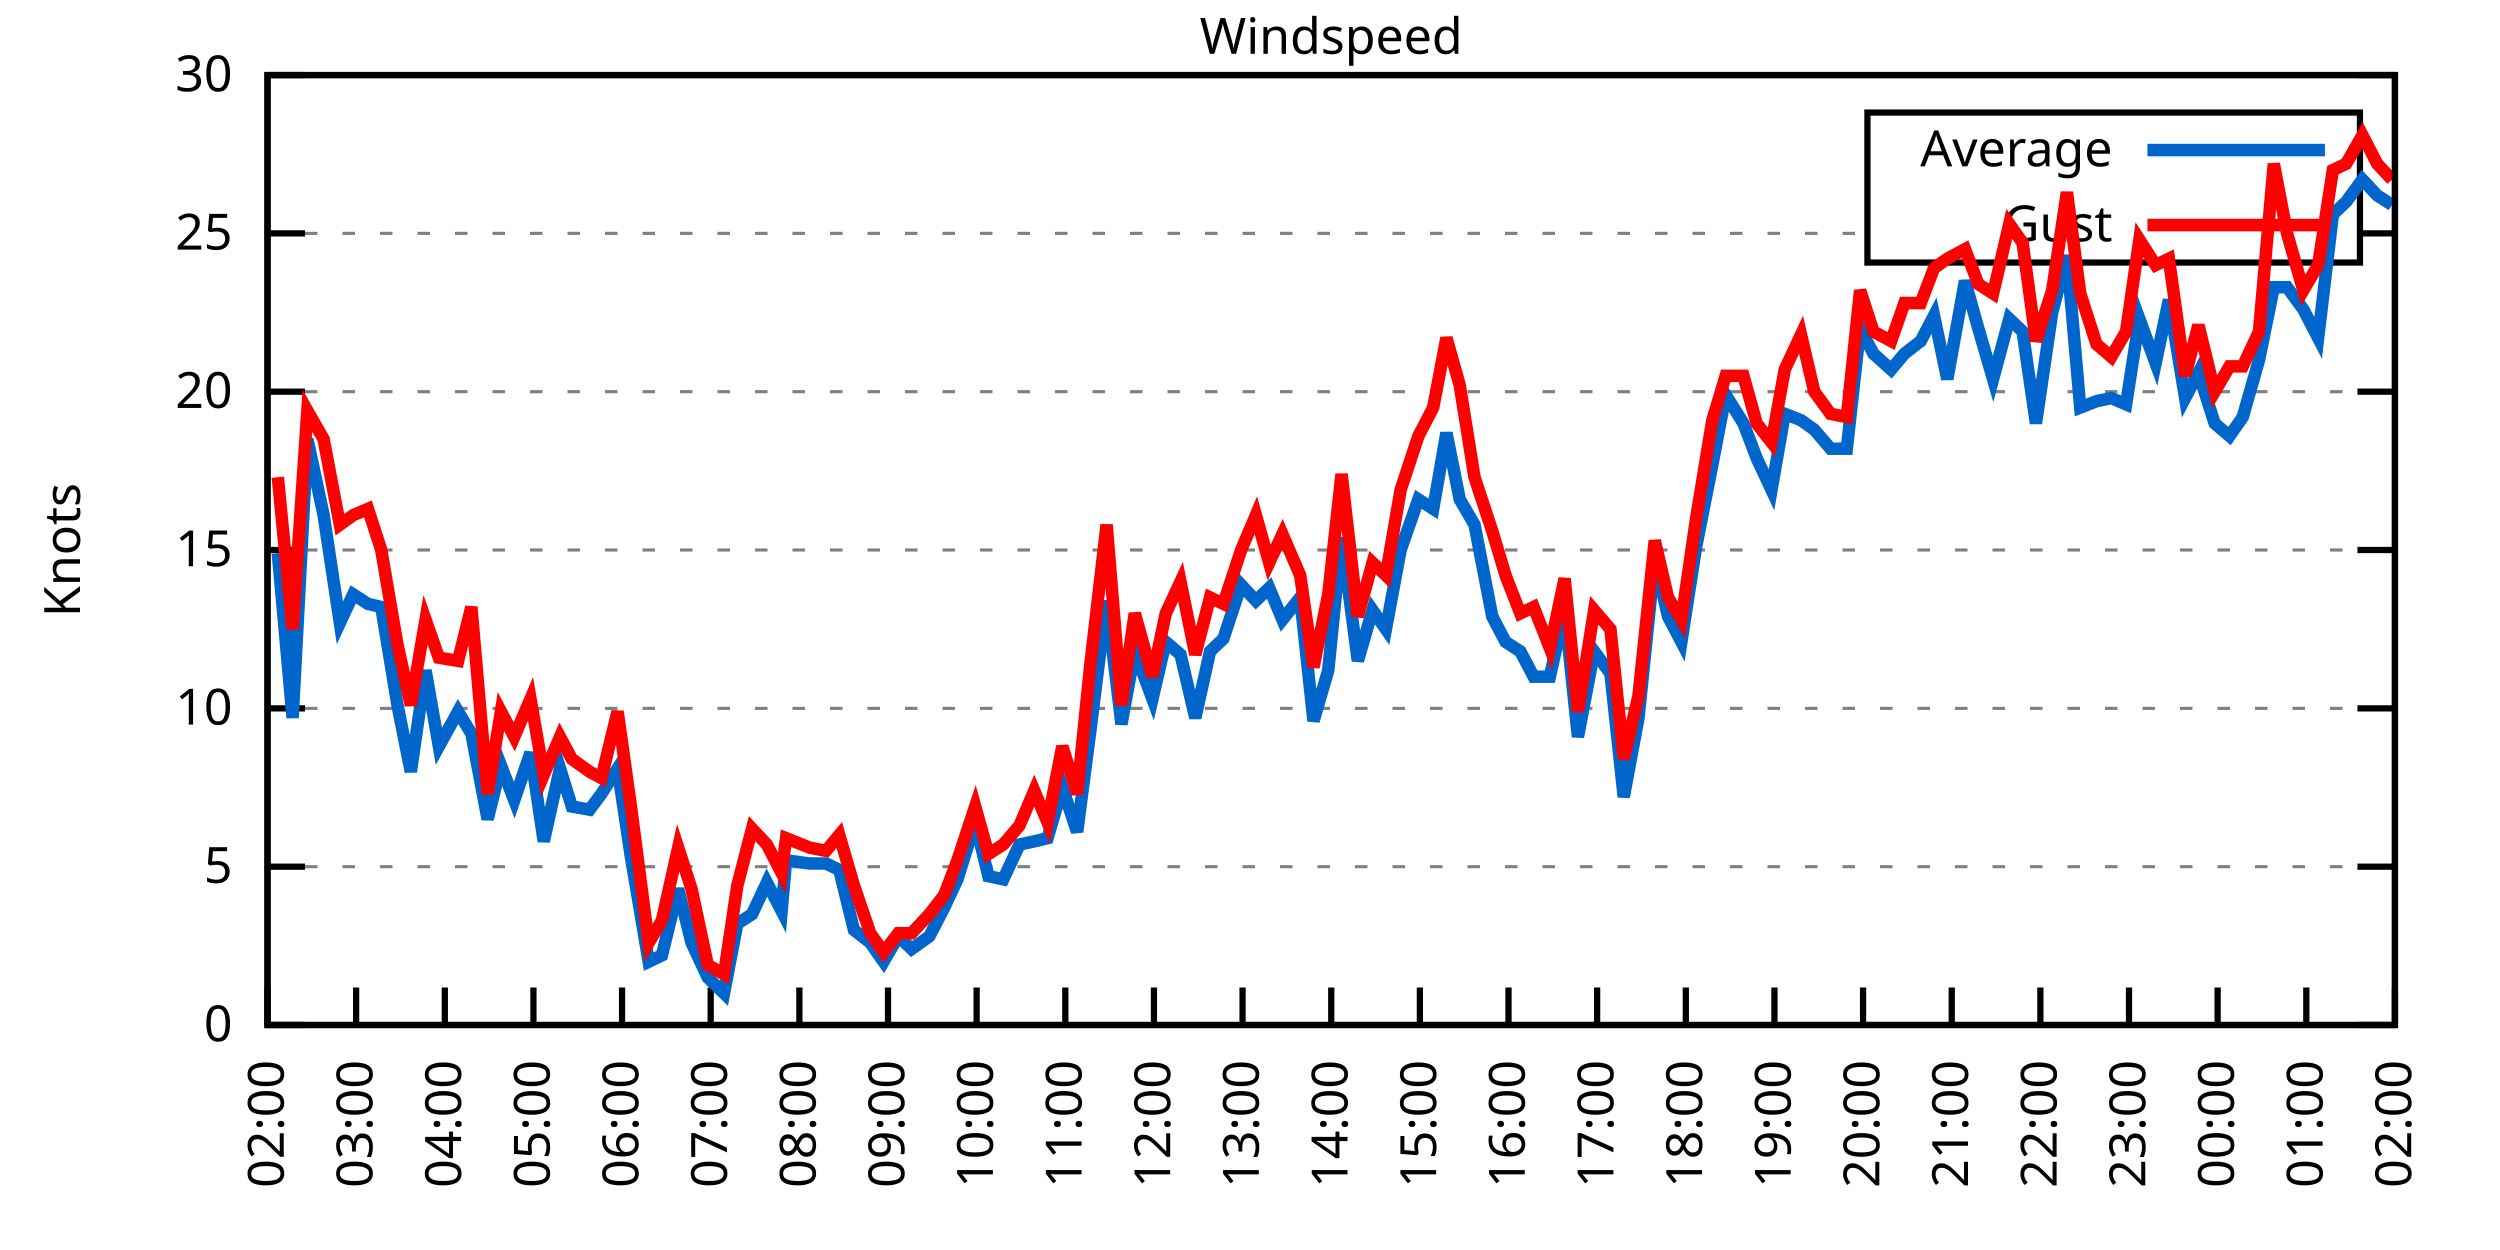
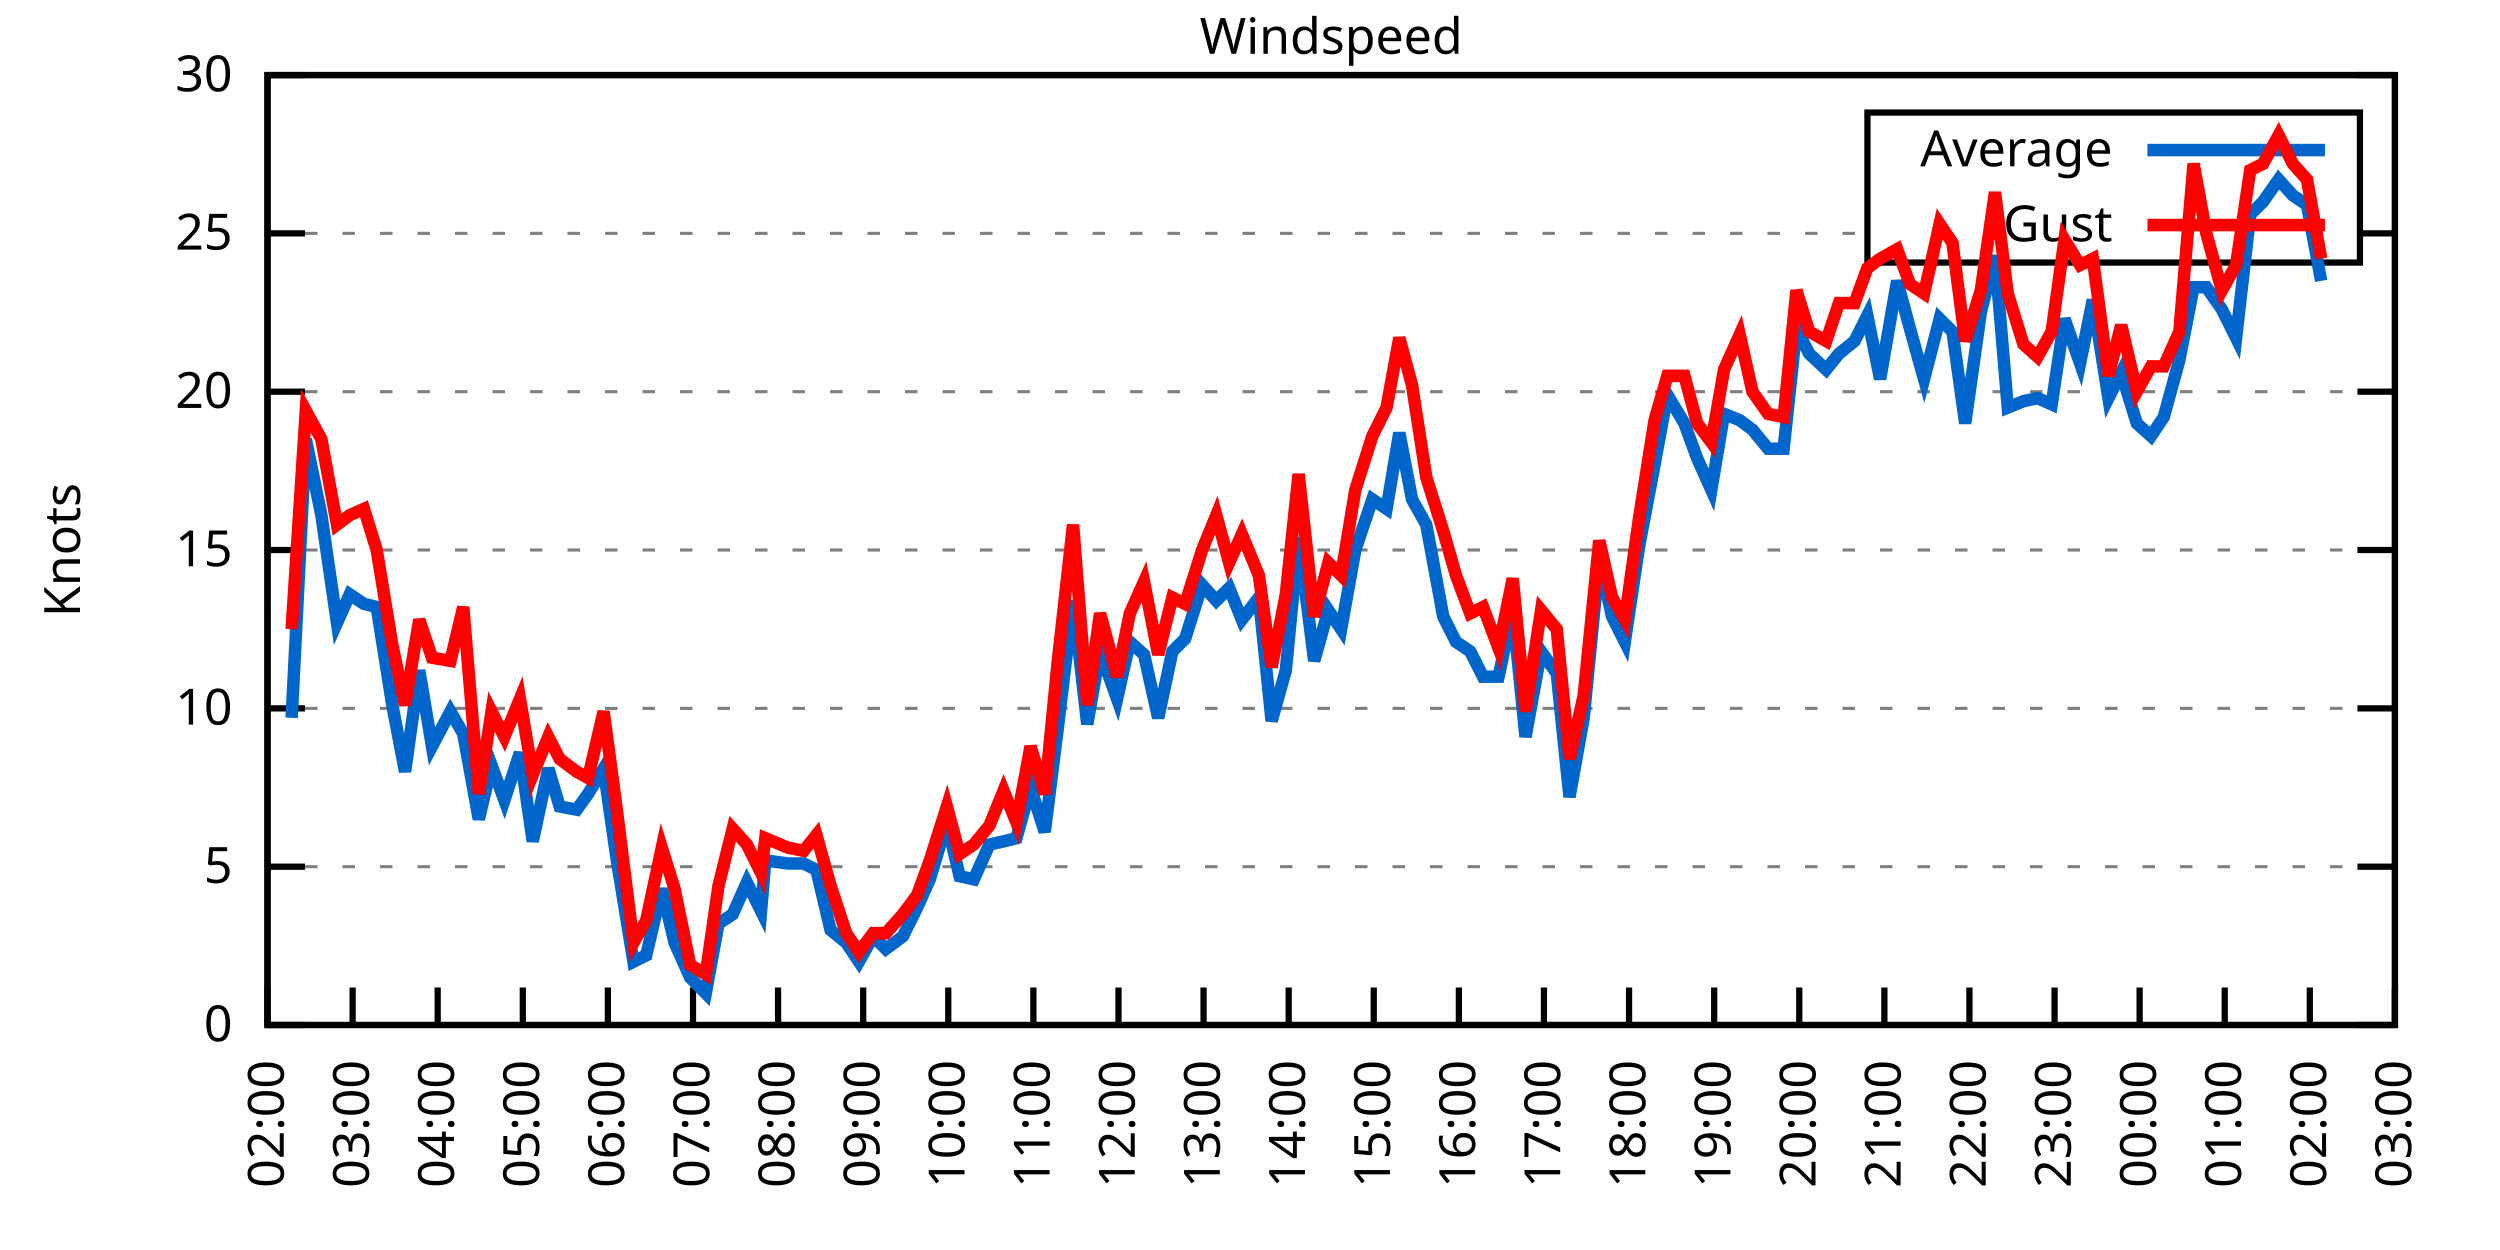
<svg xmlns="http://www.w3.org/2000/svg" xmlns:xlink="http://www.w3.org/1999/xlink" width="400" height="200" viewBox="0 0 400 200">
  <g id="gnuplot_canvas">
    <rect x="0" y="0" width="400" height="200" fill="none" />
    <defs>
      <circle id="gpDot" r="0.5" stroke-width="0.5" stroke="currentColor" />
      <path id="gpPt0" stroke-width="0.333" stroke="currentColor" d="M-1,0 h2 M0,-1 v2" />
      <path id="gpPt1" stroke-width="0.333" stroke="currentColor" d="M-1,-1 L1,1 M1,-1 L-1,1" />
      <path id="gpPt2" stroke-width="0.333" stroke="currentColor" d="M-1,0 L1,0 M0,-1 L0,1 M-1,-1 L1,1 M-1,1 L1,-1" />
      <rect id="gpPt3" stroke-width="0.333" stroke="currentColor" x="-1" y="-1" width="2" height="2" />
      <rect id="gpPt4" stroke-width="0.333" stroke="currentColor" fill="currentColor" x="-1" y="-1" width="2" height="2" />
      <circle id="gpPt5" stroke-width="0.333" stroke="currentColor" cx="0" cy="0" r="1" />
      <use xlink:href="#gpPt5" id="gpPt6" fill="currentColor" stroke="none" />
      <path id="gpPt7" stroke-width="0.333" stroke="currentColor" d="M0,-1.33 L-1.33,0.67 L1.33,0.67 z" />
      <use xlink:href="#gpPt7" id="gpPt8" fill="currentColor" stroke="none" />
      <use xlink:href="#gpPt7" id="gpPt9" stroke="currentColor" transform="rotate(180)" />
      <use xlink:href="#gpPt9" id="gpPt10" fill="currentColor" stroke="none" />
      <use xlink:href="#gpPt3" id="gpPt11" stroke="currentColor" transform="rotate(45)" />
      <use xlink:href="#gpPt11" id="gpPt12" fill="currentColor" stroke="none" />
      <path id="gpPt13" stroke-width="0.333" stroke="currentColor" d="M0,1.330 L1.265,0.411 L0.782,-1.067 L-0.782,-1.076 L-1.265,0.411 z" />
      <use xlink:href="#gpPt13" id="gpPt14" fill="currentColor" stroke="none" />
      <filter id="textbox" filterUnits="objectBoundingBox" x="0" y="0" height="1" width="1">
        <feFlood flood-color="white" flood-opacity="1" result="bgnd" />
        <feComposite in="SourceGraphic" in2="bgnd" operator="atop" />
      </filter>
      <filter id="greybox" filterUnits="objectBoundingBox" x="0" y="0" height="1" width="1">
        <feFlood flood-color="lightgrey" flood-opacity="1" result="grey" />
        <feComposite in="SourceGraphic" in2="grey" operator="atop" />
      </filter>
    </defs>
    <g fill="none" color="white" stroke="currentColor" stroke-width="1.00" stroke-linecap="butt" stroke-linejoin="miter">
</g>
    <g fill="none" color="black" stroke="currentColor" stroke-width="1.00" stroke-linecap="butt" stroke-linejoin="miter">
      <g stroke="none" shape-rendering="crispEdges">
        <polygon fill="rgb(255, 255, 255)" points="42.80,164.00 383.18,164.00 383.18,12.02 42.80,12.02 " />
      </g>
    </g>
    <g fill="none" color="black" stroke="currentColor" stroke-width="1.00" stroke-linecap="butt" stroke-linejoin="miter">
</g>
    <g fill="none" color="black" stroke="black" stroke-width="0.50" stroke-linecap="butt" stroke-linejoin="miter">
</g>
    <g fill="none" color="gray" stroke="currentColor" stroke-width="0.50" stroke-linecap="butt" stroke-linejoin="miter">
      <path stroke="gray" stroke-dasharray="2,4" class="gridline" d="M42.80,164.00 L383.19,164.00  " />
    </g>
    <g fill="none" color="gray" stroke="gray" stroke-width="1.00" stroke-linecap="butt" stroke-linejoin="miter">
</g>
    <g fill="none" color="black" stroke="currentColor" stroke-width="1.00" stroke-linecap="butt" stroke-linejoin="miter">
      <path stroke="black" d="M42.80,164.00 L48.80,164.00 M383.19,164.00 L377.19,164.00  " />
      <g transform="translate(37.20,166.60)" stroke="none" fill="black" font-family="Sans" font-size="8.00" text-anchor="end">
        <text>
          <tspan font-family="Sans"> 0</tspan>
        </text>
      </g>
    </g>
    <g fill="none" color="black" stroke="currentColor" stroke-width="1.00" stroke-linecap="butt" stroke-linejoin="miter">
</g>
    <g fill="none" color="black" stroke="black" stroke-width="0.50" stroke-linecap="butt" stroke-linejoin="miter">
</g>
    <g fill="none" color="gray" stroke="currentColor" stroke-width="0.50" stroke-linecap="butt" stroke-linejoin="miter">
      <path stroke="gray" stroke-dasharray="2,4" class="gridline" d="M42.80,138.67 L383.19,138.67  " />
    </g>
    <g fill="none" color="gray" stroke="gray" stroke-width="1.00" stroke-linecap="butt" stroke-linejoin="miter">
</g>
    <g fill="none" color="black" stroke="currentColor" stroke-width="1.00" stroke-linecap="butt" stroke-linejoin="miter">
      <path stroke="black" d="M42.80,138.67 L48.80,138.67 M383.19,138.67 L377.19,138.67  " />
      <g transform="translate(37.20,141.27)" stroke="none" fill="black" font-family="Sans" font-size="8.00" text-anchor="end">
        <text>
          <tspan font-family="Sans"> 5</tspan>
        </text>
      </g>
    </g>
    <g fill="none" color="black" stroke="currentColor" stroke-width="1.00" stroke-linecap="butt" stroke-linejoin="miter">
</g>
    <g fill="none" color="black" stroke="black" stroke-width="0.50" stroke-linecap="butt" stroke-linejoin="miter">
</g>
    <g fill="none" color="gray" stroke="currentColor" stroke-width="0.50" stroke-linecap="butt" stroke-linejoin="miter">
      <path stroke="gray" stroke-dasharray="2,4" class="gridline" d="M42.80,113.34 L383.19,113.34  " />
    </g>
    <g fill="none" color="gray" stroke="gray" stroke-width="1.00" stroke-linecap="butt" stroke-linejoin="miter">
</g>
    <g fill="none" color="black" stroke="currentColor" stroke-width="1.00" stroke-linecap="butt" stroke-linejoin="miter">
      <path stroke="black" d="M42.80,113.34 L48.80,113.34 M383.19,113.34 L377.19,113.34  " />
      <g transform="translate(37.20,115.94)" stroke="none" fill="black" font-family="Sans" font-size="8.00" text-anchor="end">
        <text>
          <tspan font-family="Sans"> 10</tspan>
        </text>
      </g>
    </g>
    <g fill="none" color="black" stroke="currentColor" stroke-width="1.00" stroke-linecap="butt" stroke-linejoin="miter">
</g>
    <g fill="none" color="black" stroke="black" stroke-width="0.50" stroke-linecap="butt" stroke-linejoin="miter">
</g>
    <g fill="none" color="gray" stroke="currentColor" stroke-width="0.50" stroke-linecap="butt" stroke-linejoin="miter">
      <path stroke="gray" stroke-dasharray="2,4" class="gridline" d="M42.80,88.00 L383.19,88.00  " />
    </g>
    <g fill="none" color="gray" stroke="gray" stroke-width="1.00" stroke-linecap="butt" stroke-linejoin="miter">
</g>
    <g fill="none" color="black" stroke="currentColor" stroke-width="1.00" stroke-linecap="butt" stroke-linejoin="miter">
      <path stroke="black" d="M42.80,88.00 L48.80,88.00 M383.19,88.00 L377.19,88.00  " />
      <g transform="translate(37.20,90.60)" stroke="none" fill="black" font-family="Sans" font-size="8.00" text-anchor="end">
        <text>
          <tspan font-family="Sans"> 15</tspan>
        </text>
      </g>
    </g>
    <g fill="none" color="black" stroke="currentColor" stroke-width="1.00" stroke-linecap="butt" stroke-linejoin="miter">
</g>
    <g fill="none" color="black" stroke="black" stroke-width="0.50" stroke-linecap="butt" stroke-linejoin="miter">
</g>
    <g fill="none" color="gray" stroke="currentColor" stroke-width="0.50" stroke-linecap="butt" stroke-linejoin="miter">
      <path stroke="gray" stroke-dasharray="2,4" class="gridline" d="M42.80,62.67 L383.19,62.67  " />
    </g>
    <g fill="none" color="gray" stroke="gray" stroke-width="1.00" stroke-linecap="butt" stroke-linejoin="miter">
</g>
    <g fill="none" color="black" stroke="currentColor" stroke-width="1.00" stroke-linecap="butt" stroke-linejoin="miter">
      <path stroke="black" d="M42.80,62.67 L48.80,62.67 M383.19,62.67 L377.19,62.67  " />
      <g transform="translate(37.20,65.27)" stroke="none" fill="black" font-family="Sans" font-size="8.00" text-anchor="end">
        <text>
          <tspan font-family="Sans"> 20</tspan>
        </text>
      </g>
    </g>
    <g fill="none" color="black" stroke="currentColor" stroke-width="1.00" stroke-linecap="butt" stroke-linejoin="miter">
</g>
    <g fill="none" color="black" stroke="black" stroke-width="0.50" stroke-linecap="butt" stroke-linejoin="miter">
</g>
    <g fill="none" color="gray" stroke="currentColor" stroke-width="0.50" stroke-linecap="butt" stroke-linejoin="miter">
      <path stroke="gray" stroke-dasharray="2,4" class="gridline" d="M42.80,37.34 L298.79,37.34 M377.59,37.34 L383.19,37.34  " />
    </g>
    <g fill="none" color="gray" stroke="gray" stroke-width="1.00" stroke-linecap="butt" stroke-linejoin="miter">
</g>
    <g fill="none" color="black" stroke="currentColor" stroke-width="1.00" stroke-linecap="butt" stroke-linejoin="miter">
      <path stroke="black" d="M42.80,37.34 L48.80,37.34 M383.19,37.34 L377.19,37.34  " />
      <g transform="translate(37.20,39.94)" stroke="none" fill="black" font-family="Sans" font-size="8.00" text-anchor="end">
        <text>
          <tspan font-family="Sans"> 25</tspan>
        </text>
      </g>
    </g>
    <g fill="none" color="black" stroke="currentColor" stroke-width="1.00" stroke-linecap="butt" stroke-linejoin="miter">
</g>
    <g fill="none" color="black" stroke="black" stroke-width="0.50" stroke-linecap="butt" stroke-linejoin="miter">
</g>
    <g fill="none" color="gray" stroke="currentColor" stroke-width="0.50" stroke-linecap="butt" stroke-linejoin="miter">
      <path stroke="gray" stroke-dasharray="2,4" class="gridline" d="M42.80,12.01 L383.19,12.01  " />
    </g>
    <g fill="none" color="gray" stroke="gray" stroke-width="1.00" stroke-linecap="butt" stroke-linejoin="miter">
</g>
    <g fill="none" color="black" stroke="currentColor" stroke-width="1.00" stroke-linecap="butt" stroke-linejoin="miter">
      <path stroke="black" d="M42.80,12.01 L48.80,12.01 M383.19,12.01 L377.19,12.01  " />
      <g transform="translate(37.20,14.61)" stroke="none" fill="black" font-family="Sans" font-size="8.00" text-anchor="end">
        <text>
          <tspan font-family="Sans"> 30</tspan>
        </text>
      </g>
    </g>
    <g fill="none" color="black" stroke="currentColor" stroke-width="1.00" stroke-linecap="butt" stroke-linejoin="miter">
      <path stroke="black" d="M42.80,164.00 L42.80,158.00  " />
      <g transform="translate(45.40,169.60) rotate(270.00)" stroke="none" fill="black" font-family="Sans" font-size="8.00" text-anchor="end">
        <text>
          <tspan font-family="Sans">02:00</tspan>
        </text>
      </g>
    </g>
    <g fill="none" color="black" stroke="currentColor" stroke-width="1.00" stroke-linecap="butt" stroke-linejoin="miter">
-       <path stroke="black" d="M56.98,164.00 L56.98,158.00  " />
-       <g transform="translate(59.58,169.60) rotate(270.00)" stroke="none" fill="black" font-family="Sans" font-size="8.00" text-anchor="end">
+       <path stroke="black" d="M56.42,164.00 L56.42,158.00  " />
+       <g transform="translate(59.02,169.60) rotate(270.00)" stroke="none" fill="black" font-family="Sans" font-size="8.00" text-anchor="end">
        <text>
          <tspan font-family="Sans">03:00</tspan>
        </text>
      </g>
    </g>
    <g fill="none" color="black" stroke="currentColor" stroke-width="1.00" stroke-linecap="butt" stroke-linejoin="miter">
-       <path stroke="black" d="M71.17,164.00 L71.17,158.00  " />
-       <g transform="translate(73.77,169.60) rotate(270.00)" stroke="none" fill="black" font-family="Sans" font-size="8.00" text-anchor="end">
+       <path stroke="black" d="M70.03,164.00 L70.03,158.00  " />
+       <g transform="translate(72.63,169.60) rotate(270.00)" stroke="none" fill="black" font-family="Sans" font-size="8.00" text-anchor="end">
        <text>
          <tspan font-family="Sans">04:00</tspan>
        </text>
      </g>
    </g>
    <g fill="none" color="black" stroke="currentColor" stroke-width="1.00" stroke-linecap="butt" stroke-linejoin="miter">
-       <path stroke="black" d="M85.35,164.00 L85.35,158.00  " />
-       <g transform="translate(87.95,169.60) rotate(270.00)" stroke="none" fill="black" font-family="Sans" font-size="8.00" text-anchor="end">
+       <path stroke="black" d="M83.65,164.00 L83.65,158.00  " />
+       <g transform="translate(86.25,169.60) rotate(270.00)" stroke="none" fill="black" font-family="Sans" font-size="8.00" text-anchor="end">
        <text>
          <tspan font-family="Sans">05:00</tspan>
        </text>
      </g>
    </g>
    <g fill="none" color="black" stroke="currentColor" stroke-width="1.00" stroke-linecap="butt" stroke-linejoin="miter">
-       <path stroke="black" d="M99.53,164.00 L99.53,158.00  " />
-       <g transform="translate(102.13,169.60) rotate(270.00)" stroke="none" fill="black" font-family="Sans" font-size="8.00" text-anchor="end">
+       <path stroke="black" d="M97.26,164.00 L97.26,158.00  " />
+       <g transform="translate(99.86,169.60) rotate(270.00)" stroke="none" fill="black" font-family="Sans" font-size="8.00" text-anchor="end">
        <text>
          <tspan font-family="Sans">06:00</tspan>
        </text>
      </g>
    </g>
    <g fill="none" color="black" stroke="currentColor" stroke-width="1.00" stroke-linecap="butt" stroke-linejoin="miter">
-       <path stroke="black" d="M113.71,164.00 L113.71,158.00  " />
-       <g transform="translate(116.31,169.60) rotate(270.00)" stroke="none" fill="black" font-family="Sans" font-size="8.00" text-anchor="end">
+       <path stroke="black" d="M110.88,164.00 L110.88,158.00  " />
+       <g transform="translate(113.48,169.60) rotate(270.00)" stroke="none" fill="black" font-family="Sans" font-size="8.00" text-anchor="end">
        <text>
          <tspan font-family="Sans">07:00</tspan>
        </text>
      </g>
    </g>
    <g fill="none" color="black" stroke="currentColor" stroke-width="1.00" stroke-linecap="butt" stroke-linejoin="miter">
-       <path stroke="black" d="M127.90,164.00 L127.90,158.00  " />
-       <g transform="translate(130.50,169.60) rotate(270.00)" stroke="none" fill="black" font-family="Sans" font-size="8.00" text-anchor="end">
+       <path stroke="black" d="M124.49,164.00 L124.49,158.00  " />
+       <g transform="translate(127.09,169.60) rotate(270.00)" stroke="none" fill="black" font-family="Sans" font-size="8.00" text-anchor="end">
        <text>
          <tspan font-family="Sans">08:00</tspan>
        </text>
      </g>
    </g>
    <g fill="none" color="black" stroke="currentColor" stroke-width="1.00" stroke-linecap="butt" stroke-linejoin="miter">
-       <path stroke="black" d="M142.08,164.00 L142.08,158.00  " />
-       <g transform="translate(144.68,169.60) rotate(270.00)" stroke="none" fill="black" font-family="Sans" font-size="8.00" text-anchor="end">
+       <path stroke="black" d="M138.11,164.00 L138.11,158.00  " />
+       <g transform="translate(140.71,169.60) rotate(270.00)" stroke="none" fill="black" font-family="Sans" font-size="8.00" text-anchor="end">
        <text>
          <tspan font-family="Sans">09:00</tspan>
        </text>
      </g>
    </g>
    <g fill="none" color="black" stroke="currentColor" stroke-width="1.00" stroke-linecap="butt" stroke-linejoin="miter">
-       <path stroke="black" d="M156.26,164.00 L156.26,158.00  " />
-       <g transform="translate(158.86,169.60) rotate(270.00)" stroke="none" fill="black" font-family="Sans" font-size="8.00" text-anchor="end">
+       <path stroke="black" d="M151.72,164.00 L151.72,158.00  " />
+       <g transform="translate(154.32,169.60) rotate(270.00)" stroke="none" fill="black" font-family="Sans" font-size="8.00" text-anchor="end">
        <text>
          <tspan font-family="Sans">10:00</tspan>
        </text>
      </g>
    </g>
    <g fill="none" color="black" stroke="currentColor" stroke-width="1.00" stroke-linecap="butt" stroke-linejoin="miter">
-       <path stroke="black" d="M170.45,164.00 L170.45,158.00  " />
-       <g transform="translate(173.05,169.60) rotate(270.00)" stroke="none" fill="black" font-family="Sans" font-size="8.00" text-anchor="end">
+       <path stroke="black" d="M165.34,164.00 L165.34,158.00  " />
+       <g transform="translate(167.94,169.60) rotate(270.00)" stroke="none" fill="black" font-family="Sans" font-size="8.00" text-anchor="end">
        <text>
          <tspan font-family="Sans">11:00</tspan>
        </text>
      </g>
    </g>
    <g fill="none" color="black" stroke="currentColor" stroke-width="1.00" stroke-linecap="butt" stroke-linejoin="miter">
-       <path stroke="black" d="M184.63,164.00 L184.63,158.00  " />
-       <g transform="translate(187.23,169.60) rotate(270.00)" stroke="none" fill="black" font-family="Sans" font-size="8.00" text-anchor="end">
+       <path stroke="black" d="M178.96,164.00 L178.96,158.00  " />
+       <g transform="translate(181.56,169.60) rotate(270.00)" stroke="none" fill="black" font-family="Sans" font-size="8.00" text-anchor="end">
        <text>
          <tspan font-family="Sans">12:00</tspan>
        </text>
      </g>
    </g>
    <g fill="none" color="black" stroke="currentColor" stroke-width="1.00" stroke-linecap="butt" stroke-linejoin="miter">
-       <path stroke="black" d="M198.81,164.00 L198.81,158.00  " />
-       <g transform="translate(201.41,169.60) rotate(270.00)" stroke="none" fill="black" font-family="Sans" font-size="8.00" text-anchor="end">
+       <path stroke="black" d="M192.57,164.00 L192.57,158.00  " />
+       <g transform="translate(195.17,169.60) rotate(270.00)" stroke="none" fill="black" font-family="Sans" font-size="8.00" text-anchor="end">
        <text>
          <tspan font-family="Sans">13:00</tspan>
        </text>
      </g>
    </g>
    <g fill="none" color="black" stroke="currentColor" stroke-width="1.00" stroke-linecap="butt" stroke-linejoin="miter">
-       <path stroke="black" d="M213.00,164.00 L213.00,158.00  " />
-       <g transform="translate(215.60,169.60) rotate(270.00)" stroke="none" fill="black" font-family="Sans" font-size="8.00" text-anchor="end">
+       <path stroke="black" d="M206.19,164.00 L206.19,158.00  " />
+       <g transform="translate(208.79,169.60) rotate(270.00)" stroke="none" fill="black" font-family="Sans" font-size="8.00" text-anchor="end">
        <text>
          <tspan font-family="Sans">14:00</tspan>
        </text>
      </g>
    </g>
    <g fill="none" color="black" stroke="currentColor" stroke-width="1.00" stroke-linecap="butt" stroke-linejoin="miter">
-       <path stroke="black" d="M227.18,164.00 L227.18,158.00  " />
-       <g transform="translate(229.78,169.60) rotate(270.00)" stroke="none" fill="black" font-family="Sans" font-size="8.00" text-anchor="end">
+       <path stroke="black" d="M219.80,164.00 L219.80,158.00  " />
+       <g transform="translate(222.40,169.60) rotate(270.00)" stroke="none" fill="black" font-family="Sans" font-size="8.00" text-anchor="end">
        <text>
          <tspan font-family="Sans">15:00</tspan>
        </text>
      </g>
    </g>
    <g fill="none" color="black" stroke="currentColor" stroke-width="1.00" stroke-linecap="butt" stroke-linejoin="miter">
-       <path stroke="black" d="M241.36,164.00 L241.36,158.00  " />
-       <g transform="translate(243.96,169.60) rotate(270.00)" stroke="none" fill="black" font-family="Sans" font-size="8.00" text-anchor="end">
+       <path stroke="black" d="M233.42,164.00 L233.42,158.00  " />
+       <g transform="translate(236.02,169.60) rotate(270.00)" stroke="none" fill="black" font-family="Sans" font-size="8.00" text-anchor="end">
        <text>
          <tspan font-family="Sans">16:00</tspan>
        </text>
      </g>
    </g>
    <g fill="none" color="black" stroke="currentColor" stroke-width="1.00" stroke-linecap="butt" stroke-linejoin="miter">
-       <path stroke="black" d="M255.54,164.00 L255.54,158.00  " />
-       <g transform="translate(258.14,169.60) rotate(270.00)" stroke="none" fill="black" font-family="Sans" font-size="8.00" text-anchor="end">
+       <path stroke="black" d="M247.03,164.00 L247.03,158.00  " />
+       <g transform="translate(249.63,169.60) rotate(270.00)" stroke="none" fill="black" font-family="Sans" font-size="8.00" text-anchor="end">
        <text>
          <tspan font-family="Sans">17:00</tspan>
        </text>
      </g>
    </g>
    <g fill="none" color="black" stroke="currentColor" stroke-width="1.00" stroke-linecap="butt" stroke-linejoin="miter">
-       <path stroke="black" d="M269.73,164.00 L269.73,158.00  " />
-       <g transform="translate(272.33,169.60) rotate(270.00)" stroke="none" fill="black" font-family="Sans" font-size="8.00" text-anchor="end">
+       <path stroke="black" d="M260.65,164.00 L260.65,158.00  " />
+       <g transform="translate(263.25,169.60) rotate(270.00)" stroke="none" fill="black" font-family="Sans" font-size="8.00" text-anchor="end">
        <text>
          <tspan font-family="Sans">18:00</tspan>
        </text>
      </g>
    </g>
    <g fill="none" color="black" stroke="currentColor" stroke-width="1.00" stroke-linecap="butt" stroke-linejoin="miter">
-       <path stroke="black" d="M283.91,164.00 L283.91,158.00  " />
-       <g transform="translate(286.51,169.60) rotate(270.00)" stroke="none" fill="black" font-family="Sans" font-size="8.00" text-anchor="end">
+       <path stroke="black" d="M274.27,164.00 L274.27,158.00  " />
+       <g transform="translate(276.87,169.60) rotate(270.00)" stroke="none" fill="black" font-family="Sans" font-size="8.00" text-anchor="end">
        <text>
          <tspan font-family="Sans">19:00</tspan>
        </text>
      </g>
    </g>
    <g fill="none" color="black" stroke="currentColor" stroke-width="1.00" stroke-linecap="butt" stroke-linejoin="miter">
-       <path stroke="black" d="M298.09,164.00 L298.09,158.00  " />
-       <g transform="translate(300.69,169.60) rotate(270.00)" stroke="none" fill="black" font-family="Sans" font-size="8.00" text-anchor="end">
+       <path stroke="black" d="M287.88,164.00 L287.88,158.00  " />
+       <g transform="translate(290.48,169.60) rotate(270.00)" stroke="none" fill="black" font-family="Sans" font-size="8.00" text-anchor="end">
        <text>
          <tspan font-family="Sans">20:00</tspan>
        </text>
      </g>
    </g>
    <g fill="none" color="black" stroke="currentColor" stroke-width="1.00" stroke-linecap="butt" stroke-linejoin="miter">
-       <path stroke="black" d="M312.28,164.00 L312.28,158.00  " />
-       <g transform="translate(314.88,169.60) rotate(270.00)" stroke="none" fill="black" font-family="Sans" font-size="8.00" text-anchor="end">
+       <path stroke="black" d="M301.50,164.00 L301.50,158.00  " />
+       <g transform="translate(304.10,169.60) rotate(270.00)" stroke="none" fill="black" font-family="Sans" font-size="8.00" text-anchor="end">
        <text>
          <tspan font-family="Sans">21:00</tspan>
        </text>
      </g>
    </g>
    <g fill="none" color="black" stroke="currentColor" stroke-width="1.00" stroke-linecap="butt" stroke-linejoin="miter">
-       <path stroke="black" d="M326.46,164.00 L326.46,158.00  " />
-       <g transform="translate(329.06,169.60) rotate(270.00)" stroke="none" fill="black" font-family="Sans" font-size="8.00" text-anchor="end">
+       <path stroke="black" d="M315.11,164.00 L315.11,158.00  " />
+       <g transform="translate(317.71,169.60) rotate(270.00)" stroke="none" fill="black" font-family="Sans" font-size="8.00" text-anchor="end">
        <text>
          <tspan font-family="Sans">22:00</tspan>
        </text>
      </g>
    </g>
    <g fill="none" color="black" stroke="currentColor" stroke-width="1.00" stroke-linecap="butt" stroke-linejoin="miter">
-       <path stroke="black" d="M340.64,164.00 L340.64,158.00  " />
-       <g transform="translate(343.24,169.60) rotate(270.00)" stroke="none" fill="black" font-family="Sans" font-size="8.00" text-anchor="end">
+       <path stroke="black" d="M328.73,164.00 L328.73,158.00  " />
+       <g transform="translate(331.33,169.60) rotate(270.00)" stroke="none" fill="black" font-family="Sans" font-size="8.00" text-anchor="end">
        <text>
          <tspan font-family="Sans">23:00</tspan>
        </text>
      </g>
    </g>
    <g fill="none" color="black" stroke="currentColor" stroke-width="1.00" stroke-linecap="butt" stroke-linejoin="miter">
-       <path stroke="black" d="M354.82,164.00 L354.82,158.00  " />
-       <g transform="translate(357.42,169.60) rotate(270.00)" stroke="none" fill="black" font-family="Sans" font-size="8.00" text-anchor="end">
+       <path stroke="black" d="M342.34,164.00 L342.34,158.00  " />
+       <g transform="translate(344.94,169.60) rotate(270.00)" stroke="none" fill="black" font-family="Sans" font-size="8.00" text-anchor="end">
        <text>
          <tspan font-family="Sans">00:00</tspan>
        </text>
      </g>
    </g>
    <g fill="none" color="black" stroke="currentColor" stroke-width="1.00" stroke-linecap="butt" stroke-linejoin="miter">
-       <path stroke="black" d="M369.01,164.00 L369.01,158.00  " />
-       <g transform="translate(371.61,169.60) rotate(270.00)" stroke="none" fill="black" font-family="Sans" font-size="8.00" text-anchor="end">
+       <path stroke="black" d="M355.96,164.00 L355.96,158.00  " />
+       <g transform="translate(358.56,169.60) rotate(270.00)" stroke="none" fill="black" font-family="Sans" font-size="8.00" text-anchor="end">
        <text>
          <tspan font-family="Sans">01:00</tspan>
+         </text>
+       </g>
+     </g>
+     <g fill="none" color="black" stroke="currentColor" stroke-width="1.00" stroke-linecap="butt" stroke-linejoin="miter">
+       <path stroke="black" d="M369.57,164.00 L369.57,158.00  " />
+       <g transform="translate(372.17,169.60) rotate(270.00)" stroke="none" fill="black" font-family="Sans" font-size="8.00" text-anchor="end">
+         <text>
+           <tspan font-family="Sans">02:00</tspan>
        </text>
      </g>
    </g>
    <g fill="none" color="black" stroke="currentColor" stroke-width="1.00" stroke-linecap="butt" stroke-linejoin="miter">
      <path stroke="black" d="M383.19,164.00 L383.19,158.00  " />
      <g transform="translate(385.79,169.60) rotate(270.00)" stroke="none" fill="black" font-family="Sans" font-size="8.00" text-anchor="end">
        <text>
-           <tspan font-family="Sans">02:00</tspan>
+           <tspan font-family="Sans">03:00</tspan>
        </text>
      </g>
    </g>
    <g fill="none" color="black" stroke="currentColor" stroke-width="1.00" stroke-linecap="butt" stroke-linejoin="miter">
</g>
    <g fill="none" color="black" stroke="currentColor" stroke-width="1.00" stroke-linecap="butt" stroke-linejoin="miter">
      <path stroke="black" d="M42.80,12.01 L42.80,164.00 L383.19,164.00 L383.19,12.01 L42.80,12.01 Z  " />
    </g>
    <g fill="none" color="black" stroke="currentColor" stroke-width="1.00" stroke-linecap="butt" stroke-linejoin="miter">
</g>
    <g fill="none" color="black" stroke="currentColor" stroke-width="1.00" stroke-linecap="butt" stroke-linejoin="miter">
      <path stroke="black" d="M298.79,42.01 L298.79,18.01 L377.59,18.01 L377.59,42.01 L298.79,42.01 Z  " />
    </g>
    <g id="Windspeed_plot_1">
      <g fill="none" color="white" stroke="black" stroke-width="2.00" stroke-linecap="butt" stroke-linejoin="miter">
</g>
      <g fill="none" color="black" stroke="currentColor" stroke-width="2.00" stroke-linecap="butt" stroke-linejoin="miter">
        <g transform="translate(337.99,26.61)" stroke="none" fill="black" font-family="Sans" font-size="8.00" text-anchor="end">
          <text>
            <tspan font-family="Sans">Average</tspan>
          </text>
        </g>
      </g>
      <g fill="none" color="black" stroke="currentColor" stroke-width="2.00" stroke-linecap="butt" stroke-linejoin="miter">
-         <path stroke="rgb(  0, 102, 204)" d="M343.59,24.01 L371.99,24.01 M44.45,88.51 L46.82,114.86 L49.18,70.27 L51.78,82.43 L54.38,99.66 L56.51,95.10   L58.87,96.62 L61.00,97.12 L63.60,112.83 L65.73,123.47 L68.09,107.26 L70.22,119.42 L73.29,113.84 L75.42,117.39   L78.02,131.07 L80.15,122.46 L82.28,128.03 L84.88,120.43 L87.00,134.62 L89.60,122.96 L91.49,129.04 L94.33,129.55   L96.22,127.02 L98.82,122.96 L100.95,137.15 L103.79,153.87 L105.91,152.85 L108.51,142.21 L110.64,150.83 L113.24,156.40   L115.84,158.93 L117.97,147.79 L120.33,146.27 L122.70,141.20 L125.06,145.76 L125.77,137.66 L129.55,138.16 L132.15,138.16   L134.28,139.17 L136.64,148.80 L139.24,150.83 L141.37,153.87 L143.74,149.81 L145.86,151.84 L148.70,149.81 L151.06,145.25   L153.19,140.69 L156.03,131.58 L158.15,140.19 L160.52,140.69 L163.12,135.12 L165.48,134.62 L167.61,134.11 L169.97,126.00   L172.34,133.10 L174.46,116.88 L177.06,96.11 L179.43,115.87 L181.56,104.22 L184.39,111.82 L186.52,102.70 L188.88,104.72   L191.25,114.86 L193.61,104.22 L195.74,102.19 L198.58,93.58 L200.94,96.11 L203.07,94.08 L205.19,99.15 L208.03,95.60   L210.16,115.36 L212.52,107.26 L214.65,85.98 L217.25,105.74 L219.61,97.63 L221.74,100.67 L224.10,88.00 L226.94,79.90   L229.31,81.42 L231.43,69.26 L233.56,79.90 L235.92,83.95 L238.76,98.64 L240.89,102.70 L243.25,104.22 L245.38,108.27   L247.98,108.27 L250.34,97.63 L252.47,117.90 L255.07,104.22 L257.67,107.76 L259.80,127.52 L262.16,114.86 L264.76,89.52   L266.89,98.64 L269.02,102.70 L271.38,87.50 L273.98,74.33 L276.11,63.18 L278.95,67.74 L281.07,73.31 L283.44,78.38   L285.56,66.22 L288.16,67.23 L290.29,68.75 L292.89,71.79 L295.49,71.79 L297.62,52.54 L299.75,56.59 L302.58,59.13   L304.71,56.59 L307.31,54.57 L309.44,50.51 L311.57,60.65 L314.40,44.94 L316.53,52.54 L318.89,60.65 L321.49,51.02   L323.62,53.05 L325.75,67.74 L328.35,50.01 L330.71,40.89 L332.84,65.21 L335.44,64.19 L337.80,63.69 L340.17,64.70   L342.30,51.02 L344.90,58.11 L347.02,47.98 L349.62,63.69 L351.75,59.63 L354.35,67.74 L356.72,69.77 L358.84,66.73   L361.44,57.61 L363.81,45.95 L365.93,45.95 L368.53,49.50 L370.90,54.06 L373.26,34.30 L375.39,32.28 L377.99,28.73   L380.35,31.26 L382.72,32.78  " />
+         <path stroke="rgb(  0, 102, 204)" d="M343.59,24.01 L371.99,24.01 M46.66,114.86 L48.93,70.27 L51.42,82.43 L53.92,99.66 L55.96,95.10 L58.23,96.62   L60.27,97.12 L62.77,112.83 L64.81,123.47 L67.08,107.26 L69.12,119.42 L72.07,113.84 L74.12,117.39 L76.61,131.07   L78.65,122.46 L80.70,128.03 L83.19,120.43 L85.24,134.62 L87.73,122.96 L89.55,129.04 L92.27,129.55 L94.09,127.02   L96.58,122.96 L98.62,137.15 L101.35,153.87 L103.39,152.85 L105.89,142.21 L107.93,150.83 L110.42,156.40 L112.92,158.93   L114.96,147.79 L117.23,146.27 L119.50,141.20 L121.77,145.76 L122.45,137.66 L126.08,138.16 L128.58,138.16 L130.62,139.17   L132.89,148.80 L135.39,150.83 L137.43,153.87 L139.70,149.81 L141.74,151.84 L144.46,149.81 L146.73,145.25 L148.77,140.69   L151.50,131.58 L153.54,140.19 L155.81,140.69 L158.31,135.12 L160.57,134.62 L162.62,134.11 L164.89,126.00 L167.16,133.10   L169.20,116.88 L171.69,96.11 L173.96,115.87 L176.01,104.22 L178.73,111.82 L180.77,102.70 L183.04,104.72 L185.31,114.86   L187.58,104.22 L189.62,102.19 L192.34,93.58 L194.61,96.11 L196.66,94.08 L198.70,99.15 L201.42,95.60 L203.46,115.36   L205.73,107.26 L207.78,85.98 L210.27,105.74 L212.54,97.63 L214.58,100.67 L216.85,88.00 L219.58,79.90 L221.85,81.42   L223.89,69.26 L225.93,79.90 L228.20,83.95 L230.92,98.64 L232.96,102.70 L235.23,104.22 L237.28,108.27 L239.77,108.27   L242.04,97.63 L244.08,117.90 L246.58,104.22 L249.08,107.76 L251.12,127.52 L253.39,114.86 L255.88,89.52 L257.93,98.64   L259.97,102.70 L262.24,87.50 L264.73,74.33 L266.78,63.18 L269.50,67.74 L271.54,73.31 L273.81,78.38 L275.85,66.22   L278.35,67.23 L280.39,68.75 L282.89,71.79 L285.38,71.79 L287.43,52.54 L289.47,56.59 L292.19,59.13 L294.23,56.59   L296.73,54.57 L298.77,50.51 L300.82,60.65 L303.54,44.94 L305.58,52.54 L307.85,60.65 L310.35,51.02 L312.39,53.05   L314.43,67.74 L316.93,50.01 L319.20,40.89 L321.24,65.21 L323.74,64.19 L326.00,63.69 L328.27,64.70 L330.32,51.02   L332.81,58.11 L334.85,47.98 L337.35,63.69 L339.39,59.63 L341.89,67.74 L344.16,69.77 L346.20,66.73 L348.70,57.61   L350.97,45.95 L353.01,45.95 L355.50,49.50 L357.77,54.06 L360.04,34.30 L362.09,32.28 L364.58,28.73 L366.85,31.26   L369.12,32.78 L371.39,44.94  " />
      </g>
    </g>
    <g id="Windspeed_plot_2">
      <g fill="none" color="black" stroke="currentColor" stroke-width="2.00" stroke-linecap="butt" stroke-linejoin="miter">
        <g transform="translate(337.99,38.61)" stroke="none" fill="black" font-family="Sans" font-size="8.00" text-anchor="end">
          <text>
            <tspan font-family="Sans">Gust</tspan>
          </text>
        </g>
      </g>
      <g fill="none" color="black" stroke="currentColor" stroke-width="2.00" stroke-linecap="butt" stroke-linejoin="miter">
-         <path stroke="rgb(255,   0,   0)" d="M343.59,36.01 L371.99,36.01 M44.45,76.35 L46.82,100.67 L49.18,65.71 L51.78,70.27 L54.38,83.95 L56.51,82.43   L58.87,81.42 L61.00,88.00 L63.60,103.20 L65.73,112.83 L68.09,99.15 L70.22,105.23 L73.29,105.74 L75.42,97.12   L78.02,127.02 L80.15,113.84 L82.28,117.90 L84.88,111.82 L87.00,123.98 L89.60,117.90 L91.49,121.44 L94.33,123.47   L96.22,124.48 L98.82,113.84 L100.95,129.04 L103.79,150.83 L105.91,147.28 L108.51,135.63 L110.64,142.21 L113.24,154.37   L115.84,155.89 L117.97,141.71 L120.33,132.59 L122.70,135.12 L125.06,139.68 L125.77,134.11 L129.55,135.63 L132.15,136.14   L134.28,133.60 L136.64,141.71 L139.24,149.31 L141.37,152.35 L143.74,149.31 L145.86,149.31 L148.70,146.27 L151.06,143.23   L153.19,137.66 L156.03,129.04 L158.15,136.64 L160.52,135.12 L163.12,132.08 L165.48,126.51 L167.61,131.58 L169.97,119.42   L172.34,127.02 L174.46,106.24 L177.06,83.95 L179.43,112.83 L181.56,98.14 L184.39,108.27 L186.52,98.14 L188.88,93.07   L191.25,104.72 L193.61,95.60 L195.74,96.62 L198.58,88.00 L200.94,82.43 L203.07,90.03 L205.19,85.47 L208.03,92.06   L210.16,106.75 L212.52,95.10 L214.65,75.85 L217.25,98.64 L219.61,90.03 L221.74,92.06 L224.10,78.38 L226.94,69.77   L229.31,65.21 L231.43,54.06 L233.56,61.66 L235.92,76.35 L238.76,84.97 L240.89,92.06 L243.25,98.14 L245.38,97.12   L247.98,103.71 L250.34,92.56 L252.47,113.84 L255.07,97.63 L257.67,100.67 L259.80,121.44 L262.16,111.31 L264.76,86.49   L266.89,95.60 L269.02,99.15 L271.38,82.94 L273.98,67.23 L276.11,60.14 L278.95,60.14 L281.07,67.74 L283.44,70.78   L285.56,59.13 L288.16,53.55 L290.29,62.67 L292.89,66.22 L295.49,66.73 L297.62,46.46 L299.75,53.05 L302.58,54.57   L304.71,48.49 L307.31,48.49 L309.44,42.91 L311.57,41.39 L314.40,39.87 L316.53,45.45 L318.89,46.97 L321.49,35.82   L323.62,38.86 L325.75,54.57 L328.35,46.46 L330.71,30.76 L332.84,46.97 L335.44,55.07 L337.80,57.10 L340.17,53.05   L342.30,38.35 L344.90,42.41 L347.02,41.39 L349.62,60.14 L351.75,52.03 L354.35,62.67 L356.72,58.62 L358.84,58.62   L361.44,53.05 L363.81,26.20 L365.93,37.34 L368.53,46.46 L370.90,42.41 L373.26,27.21 L375.39,26.20 L377.99,21.64   L380.35,26.20 L382.72,28.73  " />
+         <path stroke="rgb(255,   0,   0)" d="M343.59,36.01 L371.99,36.01 M46.66,100.67 L48.93,65.71 L51.42,70.27 L53.92,83.95 L55.96,82.43 L58.23,81.42   L60.27,88.00 L62.77,103.20 L64.81,112.83 L67.08,99.15 L69.12,105.23 L72.07,105.74 L74.12,97.12 L76.61,127.02   L78.65,113.84 L80.70,117.90 L83.19,111.82 L85.24,123.98 L87.73,117.90 L89.55,121.44 L92.27,123.47 L94.09,124.48   L96.58,113.84 L98.62,129.04 L101.35,150.83 L103.39,147.28 L105.89,135.63 L107.93,142.21 L110.42,154.37 L112.92,155.89   L114.96,141.71 L117.23,132.59 L119.50,135.12 L121.77,139.68 L122.45,134.11 L126.08,135.63 L128.58,136.14 L130.62,133.60   L132.89,141.71 L135.39,149.31 L137.43,152.35 L139.70,149.31 L141.74,149.31 L144.46,146.27 L146.73,143.23 L148.77,137.66   L151.50,129.04 L153.54,136.64 L155.81,135.12 L158.31,132.08 L160.57,126.51 L162.62,131.58 L164.89,119.42 L167.16,127.02   L169.20,106.24 L171.69,83.95 L173.96,112.83 L176.01,98.14 L178.73,108.27 L180.77,98.14 L183.04,93.07 L185.31,104.72   L187.58,95.60 L189.62,96.62 L192.34,88.00 L194.61,82.43 L196.66,90.03 L198.70,85.47 L201.42,92.06 L203.46,106.75   L205.73,95.10 L207.78,75.85 L210.27,98.64 L212.54,90.03 L214.58,92.06 L216.85,78.38 L219.58,69.77 L221.85,65.21   L223.89,54.06 L225.93,61.66 L228.20,76.35 L230.92,84.97 L232.96,92.06 L235.23,98.14 L237.28,97.12 L239.77,103.71   L242.04,92.56 L244.08,113.84 L246.58,97.63 L249.08,100.67 L251.12,121.44 L253.39,111.31 L255.88,86.49 L257.93,95.60   L259.97,99.15 L262.24,82.94 L264.73,67.23 L266.78,60.14 L269.50,60.14 L271.54,67.74 L273.81,70.78 L275.85,59.13   L278.35,53.55 L280.39,62.67 L282.89,66.22 L285.38,66.73 L287.43,46.46 L289.47,53.05 L292.19,54.57 L294.23,48.49   L296.73,48.49 L298.77,42.91 L300.82,41.39 L303.54,39.87 L305.58,45.45 L307.85,46.97 L310.35,35.82 L312.39,38.86   L314.43,54.57 L316.93,46.46 L319.20,30.76 L321.24,46.97 L323.74,55.07 L326.00,57.10 L328.27,53.05 L330.32,38.35   L332.81,42.41 L334.85,41.39 L337.35,60.14 L339.39,52.03 L341.89,62.67 L344.16,58.62 L346.20,58.62 L348.70,53.05   L350.97,26.20 L353.01,37.34 L355.50,46.46 L357.77,42.41 L360.04,27.21 L362.09,26.20 L364.58,21.64 L366.85,26.20   L369.12,28.73 L371.39,41.39  " />
      </g>
    </g>
    <g fill="none" color="black" stroke="currentColor" stroke-width="2.00" stroke-linecap="butt" stroke-linejoin="miter">
</g>
    <g fill="none" color="black" stroke="black" stroke-width="1.00" stroke-linecap="butt" stroke-linejoin="miter">
</g>
    <g fill="none" color="black" stroke="currentColor" stroke-width="1.00" stroke-linecap="butt" stroke-linejoin="miter">
      <path stroke="black" d="M42.80,12.01 L42.80,164.00 L383.19,164.00 L383.19,12.01 L42.80,12.01 Z  " />
      <g transform="translate(12.80,88.01) rotate(270.00)" stroke="none" fill="black" font-family="Sans" font-size="8.00" text-anchor="middle">
        <text>
          <tspan font-family="Sans">Knots</tspan>
        </text>
      </g>
    </g>
    <g fill="none" color="black" stroke="currentColor" stroke-width="1.00" stroke-linecap="butt" stroke-linejoin="miter">
</g>
    <g fill="none" color="black" stroke="currentColor" stroke-width="1.00" stroke-linecap="butt" stroke-linejoin="miter">
      <g transform="translate(212.99,8.61)" stroke="none" fill="black" font-family="Sans" font-size="8.00" text-anchor="middle">
        <text>
          <tspan font-family="Sans">Windspeed</tspan>
        </text>
      </g>
    </g>
    <g fill="none" color="black" stroke="currentColor" stroke-width="1.00" stroke-linecap="butt" stroke-linejoin="miter">
</g>
  </g>
</svg>
